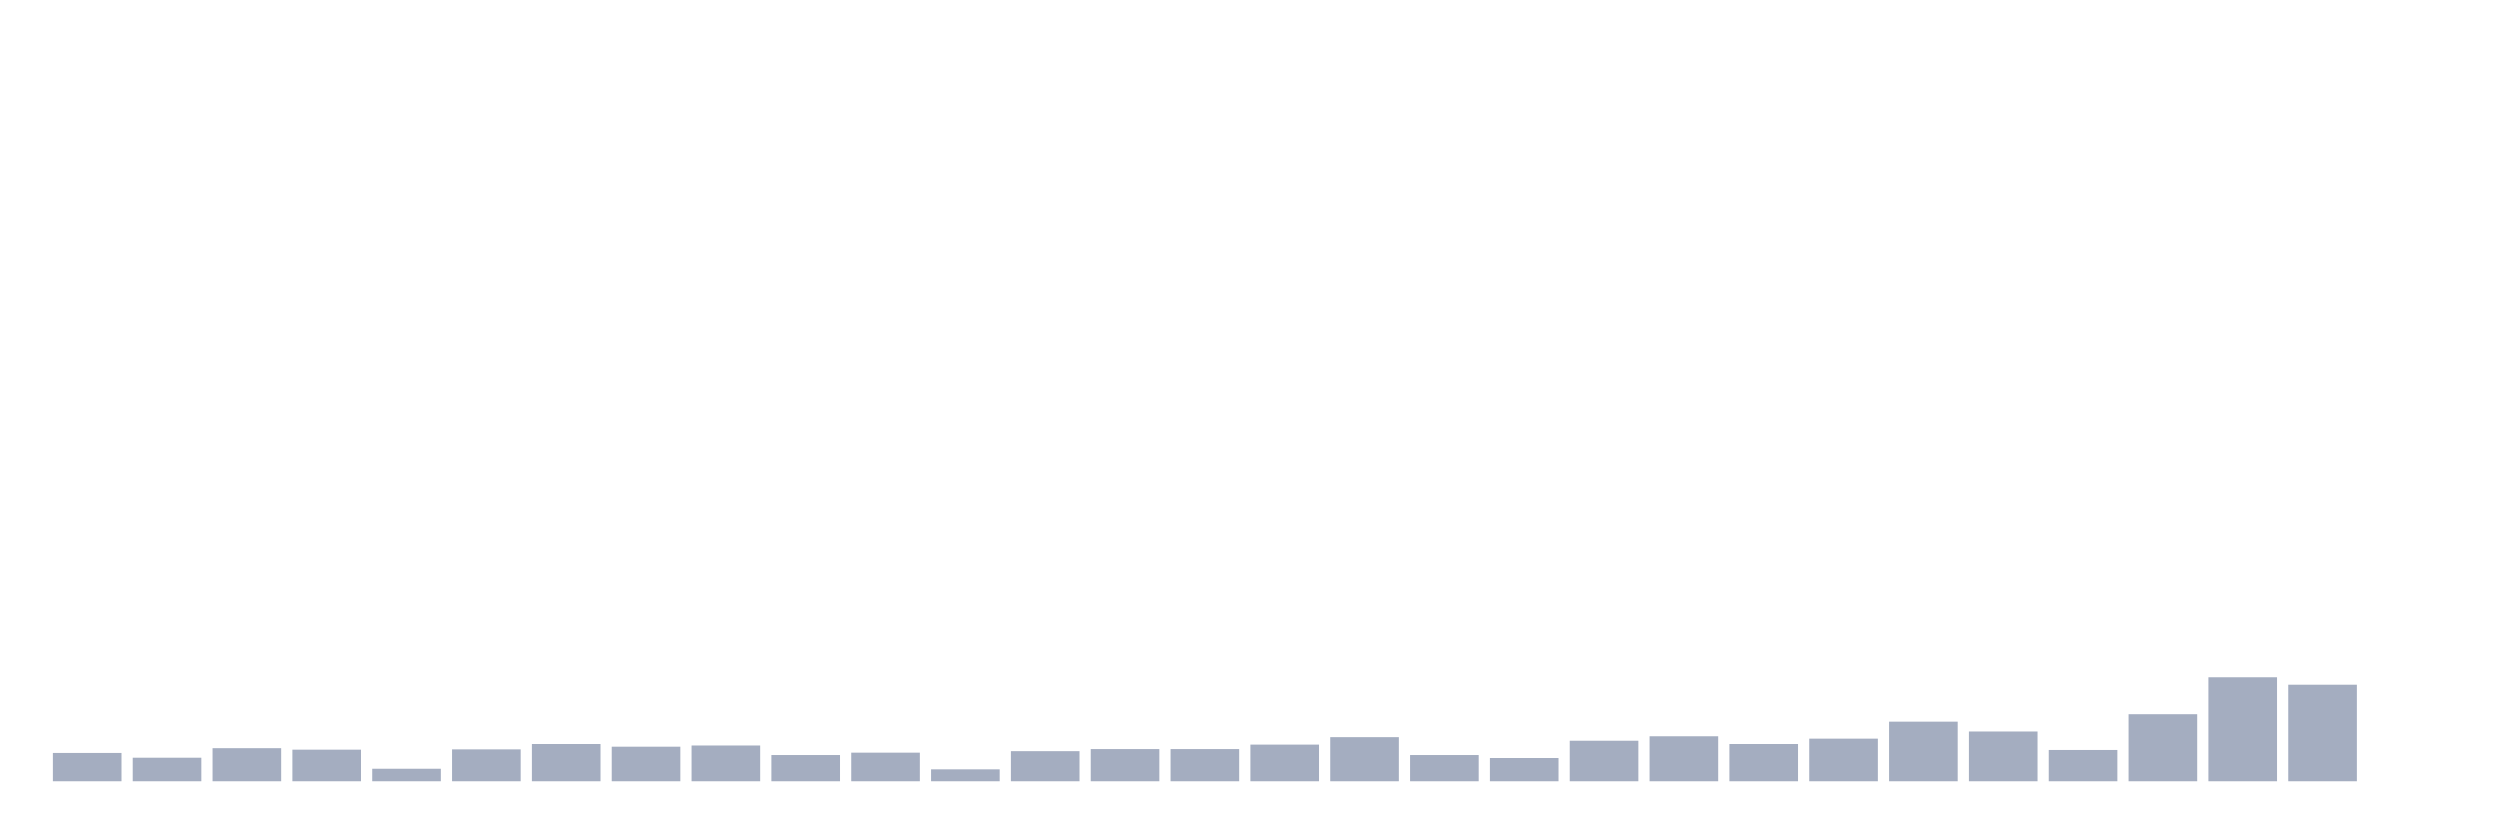
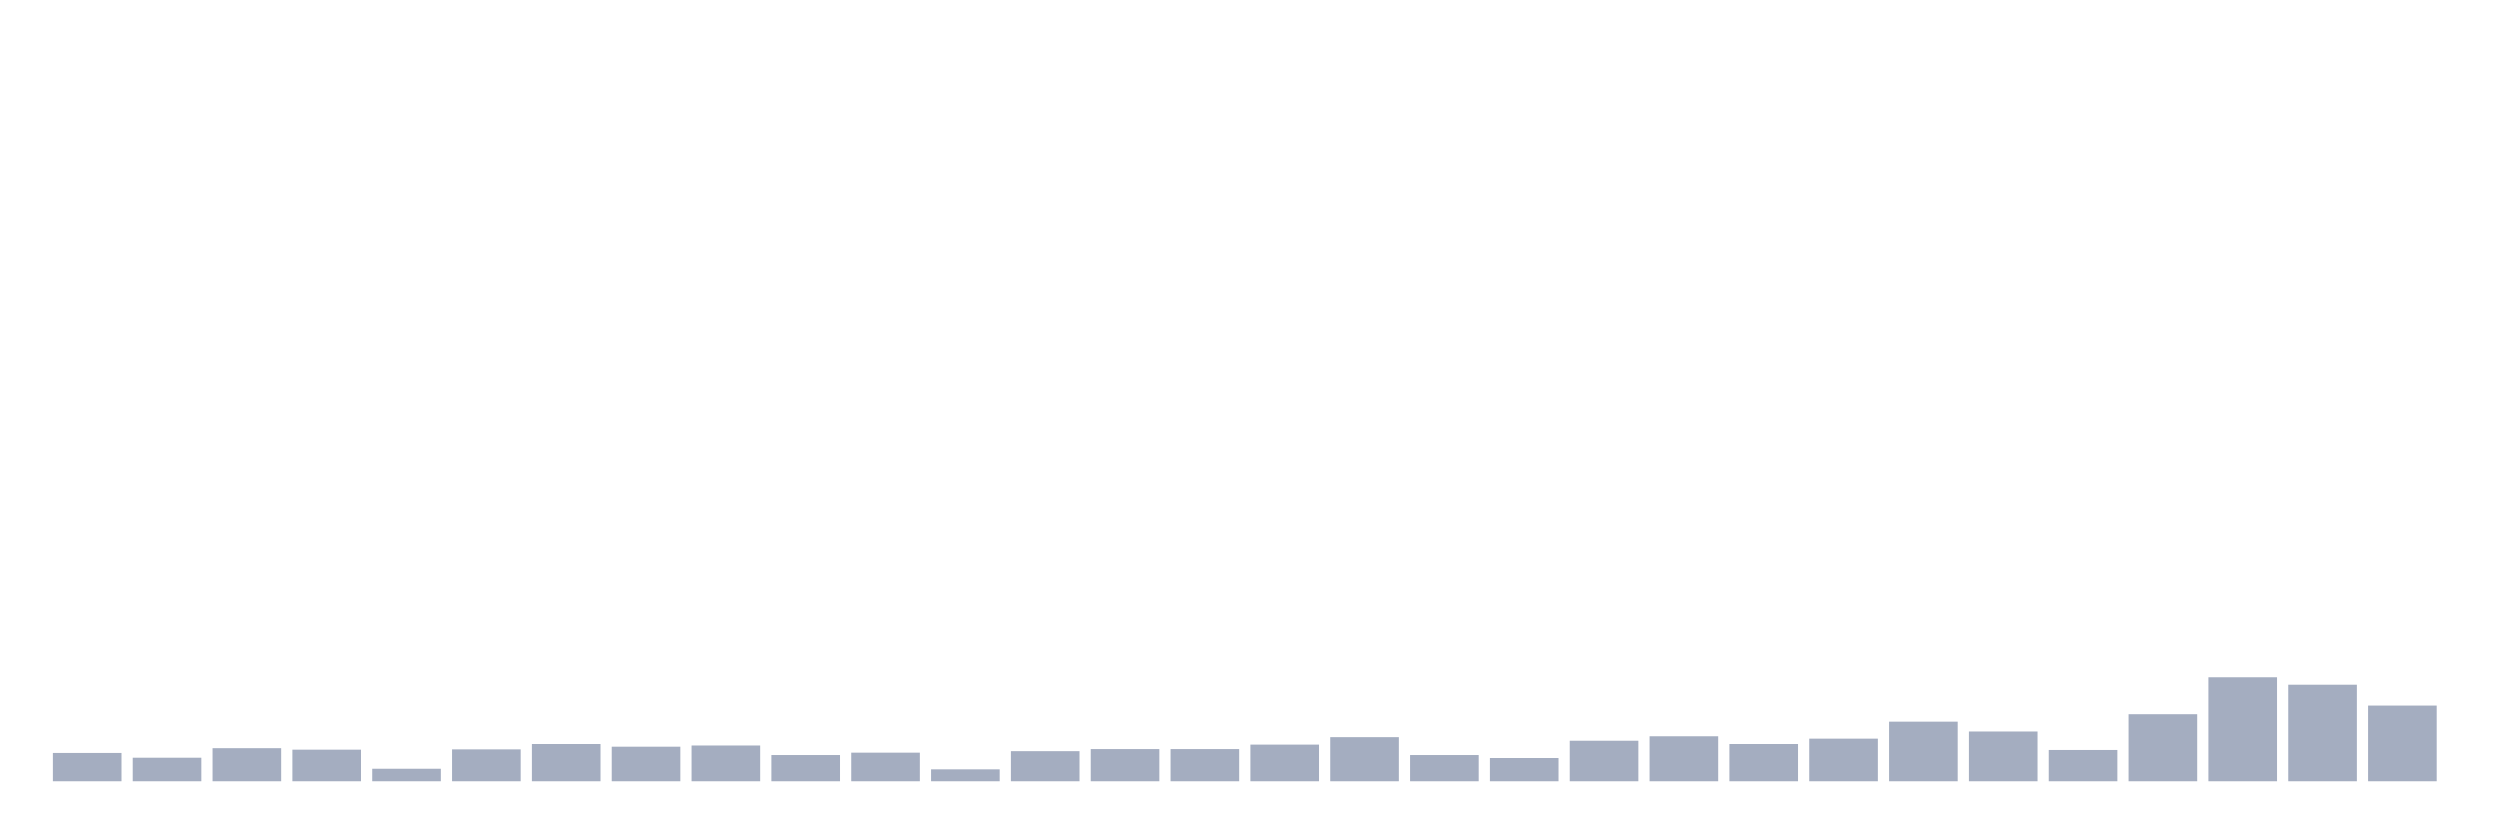
<svg xmlns="http://www.w3.org/2000/svg" viewBox="0 0 480 160">
  <g transform="translate(10,10)">
    <rect class="bar" x="0.153" width="13.175" y="134.565" height="5.435" fill="rgb(164,173,192)" />
    <rect class="bar" x="15.482" width="13.175" y="135.48" height="4.52" fill="rgb(164,173,192)" />
    <rect class="bar" x="30.81" width="13.175" y="133.649" height="6.351" fill="rgb(164,173,192)" />
    <rect class="bar" x="46.138" width="13.175" y="133.935" height="6.065" fill="rgb(164,173,192)" />
    <rect class="bar" x="61.466" width="13.175" y="137.597" height="2.403" fill="rgb(164,173,192)" />
    <rect class="bar" x="76.794" width="13.175" y="133.878" height="6.122" fill="rgb(164,173,192)" />
    <rect class="bar" x="92.123" width="13.175" y="132.848" height="7.152" fill="rgb(164,173,192)" />
    <rect class="bar" x="107.451" width="13.175" y="133.363" height="6.637" fill="rgb(164,173,192)" />
    <rect class="bar" x="122.779" width="13.175" y="133.134" height="6.866" fill="rgb(164,173,192)" />
    <rect class="bar" x="138.107" width="13.175" y="134.965" height="5.035" fill="rgb(164,173,192)" />
    <rect class="bar" x="153.436" width="13.175" y="134.508" height="5.492" fill="rgb(164,173,192)" />
    <rect class="bar" x="168.764" width="13.175" y="137.711" height="2.289" fill="rgb(164,173,192)" />
    <rect class="bar" x="184.092" width="13.175" y="134.221" height="5.779" fill="rgb(164,173,192)" />
    <rect class="bar" x="199.42" width="13.175" y="133.821" height="6.179" fill="rgb(164,173,192)" />
    <rect class="bar" x="214.748" width="13.175" y="133.821" height="6.179" fill="rgb(164,173,192)" />
    <rect class="bar" x="230.077" width="13.175" y="132.963" height="7.037" fill="rgb(164,173,192)" />
    <rect class="bar" x="245.405" width="13.175" y="131.532" height="8.468" fill="rgb(164,173,192)" />
    <rect class="bar" x="260.733" width="13.175" y="134.965" height="5.035" fill="rgb(164,173,192)" />
    <rect class="bar" x="276.061" width="13.175" y="135.537" height="4.463" fill="rgb(164,173,192)" />
    <rect class="bar" x="291.39" width="13.175" y="132.219" height="7.781" fill="rgb(164,173,192)" />
    <rect class="bar" x="306.718" width="13.175" y="131.361" height="8.639" fill="rgb(164,173,192)" />
    <rect class="bar" x="322.046" width="13.175" y="132.848" height="7.152" fill="rgb(164,173,192)" />
    <rect class="bar" x="337.374" width="13.175" y="131.819" height="8.181" fill="rgb(164,173,192)" />
    <rect class="bar" x="352.702" width="13.175" y="128.557" height="11.443" fill="rgb(164,173,192)" />
    <rect class="bar" x="368.031" width="13.175" y="130.445" height="9.555" fill="rgb(164,173,192)" />
    <rect class="bar" x="383.359" width="13.175" y="133.993" height="6.007" fill="rgb(164,173,192)" />
    <rect class="bar" x="398.687" width="13.175" y="127.127" height="12.873" fill="rgb(164,173,192)" />
    <rect class="bar" x="414.015" width="13.175" y="120.033" height="19.967" fill="rgb(164,173,192)" />
    <rect class="bar" x="429.344" width="13.175" y="121.463" height="18.537" fill="rgb(164,173,192)" />
-     <rect class="bar" x="444.672" width="13.175" y="140" height="0" fill="rgb(164,173,192)" />
+     <rect class="bar" x="444.672" width="13.175" y="125.468" height="14.532" fill="rgb(164,173,192)" />
  </g>
</svg>
